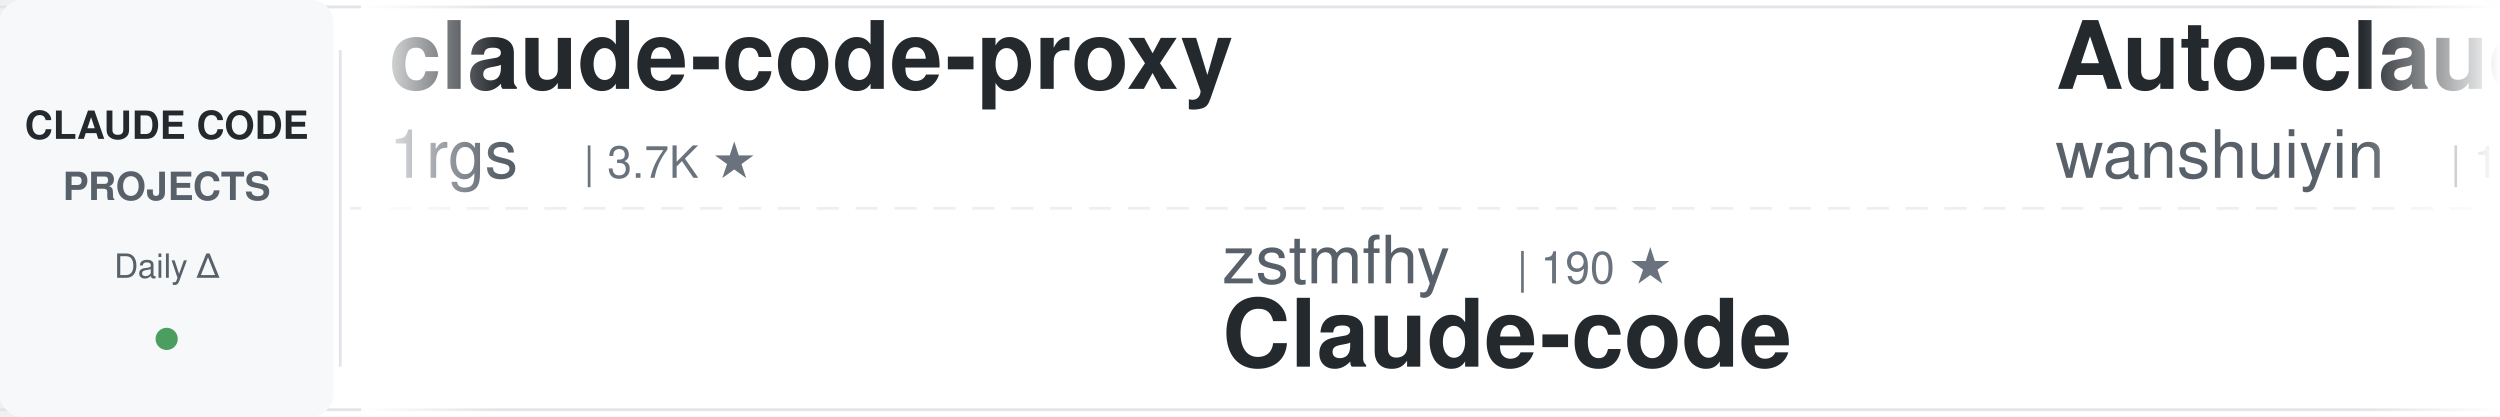
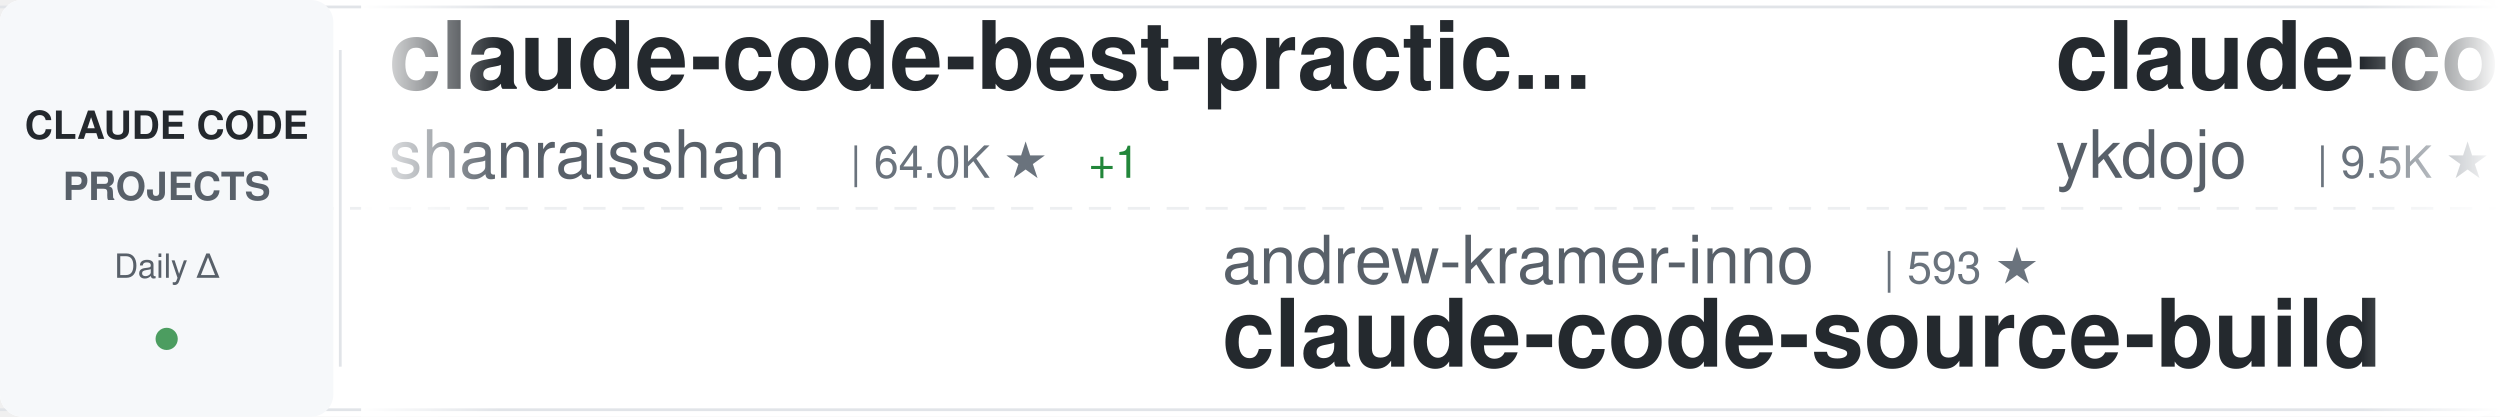
<svg xmlns="http://www.w3.org/2000/svg" width="900" height="150">
  <defs>
    <linearGradient id="awesomeLeftFade" x1="0%" y1="0%" x2="100%" y2="0%">
      <stop offset="0%" style="stop-color:#ffffff;stop-opacity:1" />
      <stop offset="100%" style="stop-color:#ffffff;stop-opacity:0" />
    </linearGradient>
    <linearGradient id="awesomeRightFade" x1="0%" y1="0%" x2="100%" y2="0%">
      <stop offset="0%" style="stop-color:#ffffff;stop-opacity:0" />
      <stop offset="100%" style="stop-color:#ffffff;stop-opacity:1" />
    </linearGradient>
  </defs>
  <rect width="900" height="150" fill="#ffffff" rx="8" />
  <rect x="0" y="2" width="900" height="1" fill="#e1e4e8" />
  <rect x="0" y="147" width="900" height="1" fill="#e1e4e8" />
  <line x1="0" y1="75" x2="900" y2="75" stroke="#e1e4e8" stroke-width="1" stroke-dasharray="8 6" opacity="0.6" />
  <rect x="0" y="0" width="120" height="150" fill="#f6f8fa" rx="8" />
  <text x="60" y="50" font-family="-apple-system, BlinkMacSystemFont, 'Segoe UI', Helvetica, Arial, sans-serif" font-size="14" font-weight="600" fill="#24292e" text-anchor="middle">CLAUDE CODE</text>
  <text x="60" y="72" font-family="-apple-system, BlinkMacSystemFont, 'Segoe UI', Helvetica, Arial, sans-serif" font-size="14" font-weight="600" fill="#586069" text-anchor="middle">PROJECTS</text>
  <text x="60" y="100" font-family="-apple-system, BlinkMacSystemFont, 'Segoe UI', Helvetica, Arial, sans-serif" font-size="12" font-weight="500" fill="#586069" text-anchor="middle">Daily Δ</text>
  <circle cx="60" cy="122" r="4" fill="#22863a" opacity="0.8" />
  <rect x="122" y="18" width="1" height="114" fill="#e1e4e8" />
  <clipPath id="awesomeTickerClip">
    <rect x="130" y="0" width="770" height="150" />
  </clipPath>
  <g clip-path="url(#awesomeTickerClip)">
    <g id="awesomeTickerItems">
      <animateTransform attributeName="transform" attributeType="XML" type="translate" from="0 0" to="-3000 0" dur="54s" repeatCount="indefinite" />
      <g transform="translate(0, 0)">
+         <text x="140" y="32" font-family="-apple-system, BlinkMacSystemFont, 'Segoe UI', Helvetica, Arial, sans-serif" font-size="34" font-weight="600" fill="#24292e">claude-code-best-practic...</text>
+         <text x="140" y="64" font-family="-apple-system, BlinkMacSystemFont, 'Segoe UI', Helvetica, Arial, sans-serif" font-size="24" font-weight="400" fill="#586069">shanraisshan</text>
+         <text x="306" y="64" font-family="-apple-system, BlinkMacSystemFont, 'Segoe UI', Helvetica, Arial, sans-serif" font-size="16" font-weight="500" fill="#6a737d">| 64.0K ★</text>
+         <text x="392" y="64" font-family="-apple-system, BlinkMacSystemFont, 'Segoe UI', Helvetica, Arial, sans-serif" font-size="16" font-weight="500" fill="#22863a"> +1</text>
+       </g>
+       <g transform="translate(300, 0)">
+         <text x="140" y="102" font-family="-apple-system, BlinkMacSystemFont, 'Segoe UI', Helvetica, Arial, sans-serif" font-size="24" font-weight="400" fill="#586069">andrew-kramer-inno</text>
+         <text x="378" y="102" font-family="-apple-system, BlinkMacSystemFont, 'Segoe UI', Helvetica, Arial, sans-serif" font-size="16" font-weight="500" fill="#6a737d">| 593 ★</text>
+         <text x="140" y="132" font-family="-apple-system, BlinkMacSystemFont, 'Segoe UI', Helvetica, Arial, sans-serif" font-size="34" font-weight="600" fill="#24292e">claude-code-source-build</text>
+       </g>
+       <g transform="translate(600, 0)">
+         <text x="140" y="32" font-family="-apple-system, BlinkMacSystemFont, 'Segoe UI', Helvetica, Arial, sans-serif" font-size="34" font-weight="600" fill="#24292e">claude-code-tips</text>
+         <text x="140" y="64" font-family="-apple-system, BlinkMacSystemFont, 'Segoe UI', Helvetica, Arial, sans-serif" font-size="24" font-weight="400" fill="#586069">ykdojo</text>
+         <text x="234" y="64" font-family="-apple-system, BlinkMacSystemFont, 'Segoe UI', Helvetica, Arial, sans-serif" font-size="16" font-weight="500" fill="#6a737d">| 9.5K ★</text>
+       </g>
+       <g transform="translate(900, 0)">
+         <text x="140" y="102" font-family="-apple-system, BlinkMacSystemFont, 'Segoe UI', Helvetica, Arial, sans-serif" font-size="24" font-weight="400" fill="#586069">VILA-Lab</text>
+         <text x="258" y="102" font-family="-apple-system, BlinkMacSystemFont, 'Segoe UI', Helvetica, Arial, sans-serif" font-size="16" font-weight="500" fill="#6a737d">| 2.0K ★</text>
+         <text x="140" y="132" font-family="-apple-system, BlinkMacSystemFont, 'Segoe UI', Helvetica, Arial, sans-serif" font-size="34" font-weight="600" fill="#24292e">Dive-into-Claude-Code</text>
+       </g>
+       <g transform="translate(1200, 0)">
+         <text x="140" y="32" font-family="-apple-system, BlinkMacSystemFont, 'Segoe UI', Helvetica, Arial, sans-serif" font-size="34" font-weight="600" fill="#24292e">claude-code-tudou</text>
+         <text x="140" y="64" font-family="-apple-system, BlinkMacSystemFont, 'Segoe UI', Helvetica, Arial, sans-serif" font-size="24" font-weight="400" fill="#586069">AICoderTudou</text>
+         <text x="306" y="64" font-family="-apple-system, BlinkMacSystemFont, 'Segoe UI', Helvetica, Arial, sans-serif" font-size="16" font-weight="500" fill="#6a737d">| 497 ★</text>
+       </g>
+       <g transform="translate(1500, 0)">
+         <text x="140" y="102" font-family="-apple-system, BlinkMacSystemFont, 'Segoe UI', Helvetica, Arial, sans-serif" font-size="24" font-weight="400" fill="#586069">darcyegb</text>
+         <text x="258" y="102" font-family="-apple-system, BlinkMacSystemFont, 'Segoe UI', Helvetica, Arial, sans-serif" font-size="16" font-weight="500" fill="#6a737d">| 755 ★</text>
+         <text x="140" y="132" font-family="-apple-system, BlinkMacSystemFont, 'Segoe UI', Helvetica, Arial, sans-serif" font-size="34" font-weight="600" fill="#24292e">ClaudeCodeAgents</text>
+       </g>
+       <g transform="translate(1800, 0)">
        <text x="140" y="32" font-family="-apple-system, BlinkMacSystemFont, 'Segoe UI', Helvetica, Arial, sans-serif" font-size="34" font-weight="600" fill="#24292e">claude-code-proxy</text>
        <text x="140" y="64" font-family="-apple-system, BlinkMacSystemFont, 'Segoe UI', Helvetica, Arial, sans-serif" font-size="24" font-weight="400" fill="#586069">1rgs</text>
        <text x="210" y="64" font-family="-apple-system, BlinkMacSystemFont, 'Segoe UI', Helvetica, Arial, sans-serif" font-size="16" font-weight="500" fill="#6a737d">| 3.7K ★</text>
      </g>
-       <g transform="translate(300, 0)">
-         <text x="140" y="102" font-family="-apple-system, BlinkMacSystemFont, 'Segoe UI', Helvetica, Arial, sans-serif" font-size="24" font-weight="400" fill="#586069">zstmfhy</text>
-         <text x="246" y="102" font-family="-apple-system, BlinkMacSystemFont, 'Segoe UI', Helvetica, Arial, sans-serif" font-size="16" font-weight="500" fill="#6a737d">| 190 ★</text>
-         <text x="140" y="132" font-family="-apple-system, BlinkMacSystemFont, 'Segoe UI', Helvetica, Arial, sans-serif" font-size="34" font-weight="600" fill="#24292e">Claude-code</text>
-       </g>
-       <g transform="translate(600, 0)">
-         <text x="140" y="32" font-family="-apple-system, BlinkMacSystemFont, 'Segoe UI', Helvetica, Arial, sans-serif" font-size="34" font-weight="600" fill="#24292e">Auto-claude-code-researc...</text>
-         <text x="140" y="64" font-family="-apple-system, BlinkMacSystemFont, 'Segoe UI', Helvetica, Arial, sans-serif" font-size="24" font-weight="400" fill="#586069">wanshuiyin</text>
-         <text x="282" y="64" font-family="-apple-system, BlinkMacSystemFont, 'Segoe UI', Helvetica, Arial, sans-serif" font-size="16" font-weight="500" fill="#6a737d">| 14.3K ★</text>
-         <text x="368" y="64" font-family="-apple-system, BlinkMacSystemFont, 'Segoe UI', Helvetica, Arial, sans-serif" font-size="16" font-weight="500" fill="#22863a"> +5</text>
-       </g>
-       <g transform="translate(900, 0)">
-         <text x="140" y="102" font-family="-apple-system, BlinkMacSystemFont, 'Segoe UI', Helvetica, Arial, sans-serif" font-size="24" font-weight="400" fill="#586069">shareAI-lab</text>
-         <text x="294" y="102" font-family="-apple-system, BlinkMacSystemFont, 'Segoe UI', Helvetica, Arial, sans-serif" font-size="16" font-weight="500" fill="#6a737d">| 73.3K ★</text>
-         <text x="380" y="102" font-family="-apple-system, BlinkMacSystemFont, 'Segoe UI', Helvetica, Arial, sans-serif" font-size="16" font-weight="500" fill="#22863a"> +16</text>
-         <text x="140" y="132" font-family="-apple-system, BlinkMacSystemFont, 'Segoe UI', Helvetica, Arial, sans-serif" font-size="34" font-weight="600" fill="#24292e">learn-claude-code</text>
-       </g>
-       <g transform="translate(1200, 0)">
-         <text x="140" y="32" font-family="-apple-system, BlinkMacSystemFont, 'Segoe UI', Helvetica, Arial, sans-serif" font-size="34" font-weight="600" fill="#24292e">claude-code-proxy</text>
-         <text x="140" y="64" font-family="-apple-system, BlinkMacSystemFont, 'Segoe UI', Helvetica, Arial, sans-serif" font-size="24" font-weight="400" fill="#586069">fuergaosi233</text>
-         <text x="306" y="64" font-family="-apple-system, BlinkMacSystemFont, 'Segoe UI', Helvetica, Arial, sans-serif" font-size="16" font-weight="500" fill="#6a737d">| 2.8K ★</text>
-         <text x="383" y="64" font-family="-apple-system, BlinkMacSystemFont, 'Segoe UI', Helvetica, Arial, sans-serif" font-size="16" font-weight="500" fill="#cb2431"> -1</text>
-       </g>
-       <g transform="translate(1500, 0)">
-         <text x="140" y="102" font-family="-apple-system, BlinkMacSystemFont, 'Segoe UI', Helvetica, Arial, sans-serif" font-size="24" font-weight="400" fill="#586069">nicedreamzapp</text>
-         <text x="318" y="102" font-family="-apple-system, BlinkMacSystemFont, 'Segoe UI', Helvetica, Arial, sans-serif" font-size="16" font-weight="500" fill="#6a737d">| 3.1K ★</text>
-         <text x="395" y="102" font-family="-apple-system, BlinkMacSystemFont, 'Segoe UI', Helvetica, Arial, sans-serif" font-size="16" font-weight="500" fill="#22863a"> +5</text>
-         <text x="140" y="132" font-family="-apple-system, BlinkMacSystemFont, 'Segoe UI', Helvetica, Arial, sans-serif" font-size="34" font-weight="600" fill="#24292e">claude-code-local</text>
-       </g>
-       <g transform="translate(1800, 0)">
-         <text x="140" y="32" font-family="-apple-system, BlinkMacSystemFont, 'Segoe UI', Helvetica, Arial, sans-serif" font-size="34" font-weight="600" fill="#24292e">awesome-claude-code-tool...</text>
-         <text x="140" y="64" font-family="-apple-system, BlinkMacSystemFont, 'Segoe UI', Helvetica, Arial, sans-serif" font-size="24" font-weight="400" fill="#586069">rohitg00</text>
-         <text x="258" y="64" font-family="-apple-system, BlinkMacSystemFont, 'Segoe UI', Helvetica, Arial, sans-serif" font-size="16" font-weight="500" fill="#6a737d">| 2.4K ★</text>
-         <text x="335" y="64" font-family="-apple-system, BlinkMacSystemFont, 'Segoe UI', Helvetica, Arial, sans-serif" font-size="16" font-weight="500" fill="#22863a"> +2</text>
-       </g>
      <g transform="translate(2100, 0)">
-         <text x="140" y="102" font-family="-apple-system, BlinkMacSystemFont, 'Segoe UI', Helvetica, Arial, sans-serif" font-size="24" font-weight="400" fill="#586069">jqueryscript</text>
-         <text x="306" y="102" font-family="-apple-system, BlinkMacSystemFont, 'Segoe UI', Helvetica, Arial, sans-serif" font-size="16" font-weight="500" fill="#6a737d">| 488 ★</text>
-         <text x="374" y="102" font-family="-apple-system, BlinkMacSystemFont, 'Segoe UI', Helvetica, Arial, sans-serif" font-size="16" font-weight="500" fill="#22863a"> +1</text>
-         <text x="140" y="132" font-family="-apple-system, BlinkMacSystemFont, 'Segoe UI', Helvetica, Arial, sans-serif" font-size="34" font-weight="600" fill="#24292e">awesome-claude-code</text>
+         <text x="140" y="102" font-family="-apple-system, BlinkMacSystemFont, 'Segoe UI', Helvetica, Arial, sans-serif" font-size="24" font-weight="400" fill="#586069">centminmod</text>
+         <text x="282" y="102" font-family="-apple-system, BlinkMacSystemFont, 'Segoe UI', Helvetica, Arial, sans-serif" font-size="16" font-weight="500" fill="#6a737d">| 2.5K ★</text>
+         <text x="140" y="132" font-family="-apple-system, BlinkMacSystemFont, 'Segoe UI', Helvetica, Arial, sans-serif" font-size="34" font-weight="600" fill="#24292e">my-claude-code-setup</text>
      </g>
      <g transform="translate(2400, 0)">
-         <text x="140" y="32" font-family="-apple-system, BlinkMacSystemFont, 'Segoe UI', Helvetica, Arial, sans-serif" font-size="34" font-weight="600" fill="#24292e">Claude-code</text>
-         <text x="140" y="64" font-family="-apple-system, BlinkMacSystemFont, 'Segoe UI', Helvetica, Arial, sans-serif" font-size="24" font-weight="400" fill="#586069">fazxes</text>
-         <text x="234" y="64" font-family="-apple-system, BlinkMacSystemFont, 'Segoe UI', Helvetica, Arial, sans-serif" font-size="16" font-weight="500" fill="#6a737d">| 230 ★</text>
+         <text x="140" y="32" font-family="-apple-system, BlinkMacSystemFont, 'Segoe UI', Helvetica, Arial, sans-serif" font-size="34" font-weight="600" fill="#24292e">claude-code-ultimate-gui...</text>
+         <text x="140" y="64" font-family="-apple-system, BlinkMacSystemFont, 'Segoe UI', Helvetica, Arial, sans-serif" font-size="24" font-weight="400" fill="#586069">FlorianBruniaux</text>
+         <text x="342" y="64" font-family="-apple-system, BlinkMacSystemFont, 'Segoe UI', Helvetica, Arial, sans-serif" font-size="16" font-weight="500" fill="#6a737d">| 5.7K ★</text>
      </g>
      <g transform="translate(2700, 0)">
-         <text x="140" y="102" font-family="-apple-system, BlinkMacSystemFont, 'Segoe UI', Helvetica, Arial, sans-serif" font-size="24" font-weight="400" fill="#586069">feiskyer</text>
-         <text x="258" y="102" font-family="-apple-system, BlinkMacSystemFont, 'Segoe UI', Helvetica, Arial, sans-serif" font-size="16" font-weight="500" fill="#6a737d">| 1.6K ★</text>
-         <text x="335" y="102" font-family="-apple-system, BlinkMacSystemFont, 'Segoe UI', Helvetica, Arial, sans-serif" font-size="16" font-weight="500" fill="#22863a"> +1</text>
-         <text x="140" y="132" font-family="-apple-system, BlinkMacSystemFont, 'Segoe UI', Helvetica, Arial, sans-serif" font-size="34" font-weight="600" fill="#24292e">claude-code-settings</text>
+         <text x="140" y="102" font-family="-apple-system, BlinkMacSystemFont, 'Segoe UI', Helvetica, Arial, sans-serif" font-size="24" font-weight="400" fill="#586069">disler</text>
+         <text x="234" y="102" font-family="-apple-system, BlinkMacSystemFont, 'Segoe UI', Helvetica, Arial, sans-serif" font-size="16" font-weight="500" fill="#6a737d">| 1.6K ★</text>
+         <text x="140" y="132" font-family="-apple-system, BlinkMacSystemFont, 'Segoe UI', Helvetica, Arial, sans-serif" font-size="34" font-weight="600" fill="#24292e">pi-vs-claude-code</text>
      </g>
      <g transform="translate(3000, 0)">
-         <text x="140" y="32" font-family="-apple-system, BlinkMacSystemFont, 'Segoe UI', Helvetica, Arial, sans-serif" font-size="34" font-weight="600" fill="#24292e">claude-code-proxy</text>
-         <text x="140" y="64" font-family="-apple-system, BlinkMacSystemFont, 'Segoe UI', Helvetica, Arial, sans-serif" font-size="24" font-weight="400" fill="#586069">1rgs</text>
-         <text x="210" y="64" font-family="-apple-system, BlinkMacSystemFont, 'Segoe UI', Helvetica, Arial, sans-serif" font-size="16" font-weight="500" fill="#6a737d">| 3.7K ★</text>
+         <text x="140" y="32" font-family="-apple-system, BlinkMacSystemFont, 'Segoe UI', Helvetica, Arial, sans-serif" font-size="34" font-weight="600" fill="#24292e">claude-code-best-practic...</text>
+         <text x="140" y="64" font-family="-apple-system, BlinkMacSystemFont, 'Segoe UI', Helvetica, Arial, sans-serif" font-size="24" font-weight="400" fill="#586069">shanraisshan</text>
+         <text x="306" y="64" font-family="-apple-system, BlinkMacSystemFont, 'Segoe UI', Helvetica, Arial, sans-serif" font-size="16" font-weight="500" fill="#6a737d">| 64.0K ★</text>
+         <text x="392" y="64" font-family="-apple-system, BlinkMacSystemFont, 'Segoe UI', Helvetica, Arial, sans-serif" font-size="16" font-weight="500" fill="#22863a"> +1</text>
      </g>
      <g transform="translate(3300, 0)">
-         <text x="140" y="102" font-family="-apple-system, BlinkMacSystemFont, 'Segoe UI', Helvetica, Arial, sans-serif" font-size="24" font-weight="400" fill="#586069">zstmfhy</text>
-         <text x="246" y="102" font-family="-apple-system, BlinkMacSystemFont, 'Segoe UI', Helvetica, Arial, sans-serif" font-size="16" font-weight="500" fill="#6a737d">| 190 ★</text>
-         <text x="140" y="132" font-family="-apple-system, BlinkMacSystemFont, 'Segoe UI', Helvetica, Arial, sans-serif" font-size="34" font-weight="600" fill="#24292e">Claude-code</text>
+         <text x="140" y="102" font-family="-apple-system, BlinkMacSystemFont, 'Segoe UI', Helvetica, Arial, sans-serif" font-size="24" font-weight="400" fill="#586069">andrew-kramer-inno</text>
+         <text x="378" y="102" font-family="-apple-system, BlinkMacSystemFont, 'Segoe UI', Helvetica, Arial, sans-serif" font-size="16" font-weight="500" fill="#6a737d">| 593 ★</text>
+         <text x="140" y="132" font-family="-apple-system, BlinkMacSystemFont, 'Segoe UI', Helvetica, Arial, sans-serif" font-size="34" font-weight="600" fill="#24292e">claude-code-source-build</text>
      </g>
      <g transform="translate(3600, 0)">
-         <text x="140" y="32" font-family="-apple-system, BlinkMacSystemFont, 'Segoe UI', Helvetica, Arial, sans-serif" font-size="34" font-weight="600" fill="#24292e">Auto-claude-code-researc...</text>
-         <text x="140" y="64" font-family="-apple-system, BlinkMacSystemFont, 'Segoe UI', Helvetica, Arial, sans-serif" font-size="24" font-weight="400" fill="#586069">wanshuiyin</text>
-         <text x="282" y="64" font-family="-apple-system, BlinkMacSystemFont, 'Segoe UI', Helvetica, Arial, sans-serif" font-size="16" font-weight="500" fill="#6a737d">| 14.3K ★</text>
-         <text x="368" y="64" font-family="-apple-system, BlinkMacSystemFont, 'Segoe UI', Helvetica, Arial, sans-serif" font-size="16" font-weight="500" fill="#22863a"> +5</text>
+         <text x="140" y="32" font-family="-apple-system, BlinkMacSystemFont, 'Segoe UI', Helvetica, Arial, sans-serif" font-size="34" font-weight="600" fill="#24292e">claude-code-tips</text>
+         <text x="140" y="64" font-family="-apple-system, BlinkMacSystemFont, 'Segoe UI', Helvetica, Arial, sans-serif" font-size="24" font-weight="400" fill="#586069">ykdojo</text>
+         <text x="234" y="64" font-family="-apple-system, BlinkMacSystemFont, 'Segoe UI', Helvetica, Arial, sans-serif" font-size="16" font-weight="500" fill="#6a737d">| 9.5K ★</text>
      </g>
      <g transform="translate(3900, 0)">
-         <text x="140" y="102" font-family="-apple-system, BlinkMacSystemFont, 'Segoe UI', Helvetica, Arial, sans-serif" font-size="24" font-weight="400" fill="#586069">shareAI-lab</text>
-         <text x="294" y="102" font-family="-apple-system, BlinkMacSystemFont, 'Segoe UI', Helvetica, Arial, sans-serif" font-size="16" font-weight="500" fill="#6a737d">| 73.3K ★</text>
-         <text x="380" y="102" font-family="-apple-system, BlinkMacSystemFont, 'Segoe UI', Helvetica, Arial, sans-serif" font-size="16" font-weight="500" fill="#22863a"> +16</text>
-         <text x="140" y="132" font-family="-apple-system, BlinkMacSystemFont, 'Segoe UI', Helvetica, Arial, sans-serif" font-size="34" font-weight="600" fill="#24292e">learn-claude-code</text>
+         <text x="140" y="102" font-family="-apple-system, BlinkMacSystemFont, 'Segoe UI', Helvetica, Arial, sans-serif" font-size="24" font-weight="400" fill="#586069">VILA-Lab</text>
+         <text x="258" y="102" font-family="-apple-system, BlinkMacSystemFont, 'Segoe UI', Helvetica, Arial, sans-serif" font-size="16" font-weight="500" fill="#6a737d">| 2.0K ★</text>
+         <text x="140" y="132" font-family="-apple-system, BlinkMacSystemFont, 'Segoe UI', Helvetica, Arial, sans-serif" font-size="34" font-weight="600" fill="#24292e">Dive-into-Claude-Code</text>
      </g>
    </g>
  </g>
  <rect x="130" y="0" width="50" height="150" fill="url(#awesomeLeftFade)" />
  <rect x="850" y="0" width="50" height="150" fill="url(#awesomeRightFade)" />
</svg>
